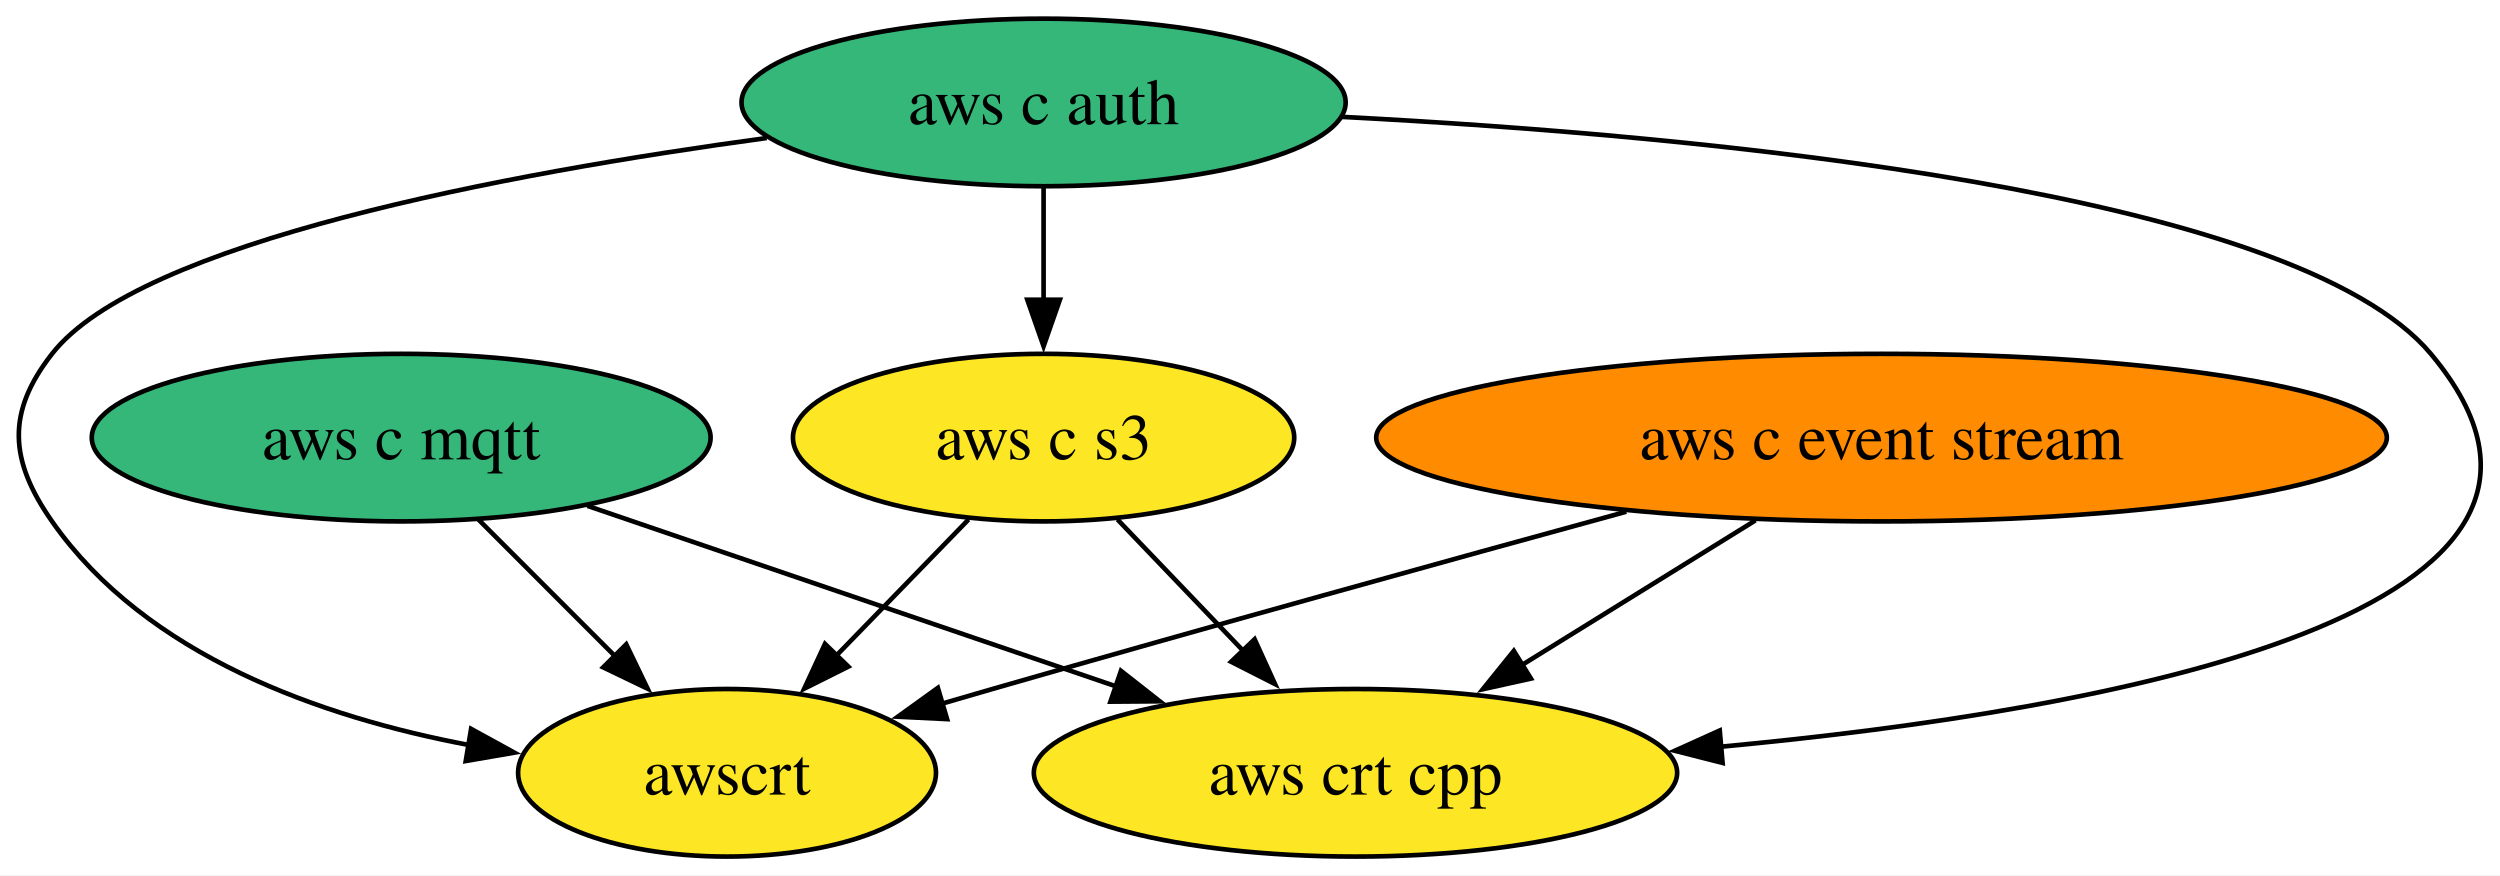
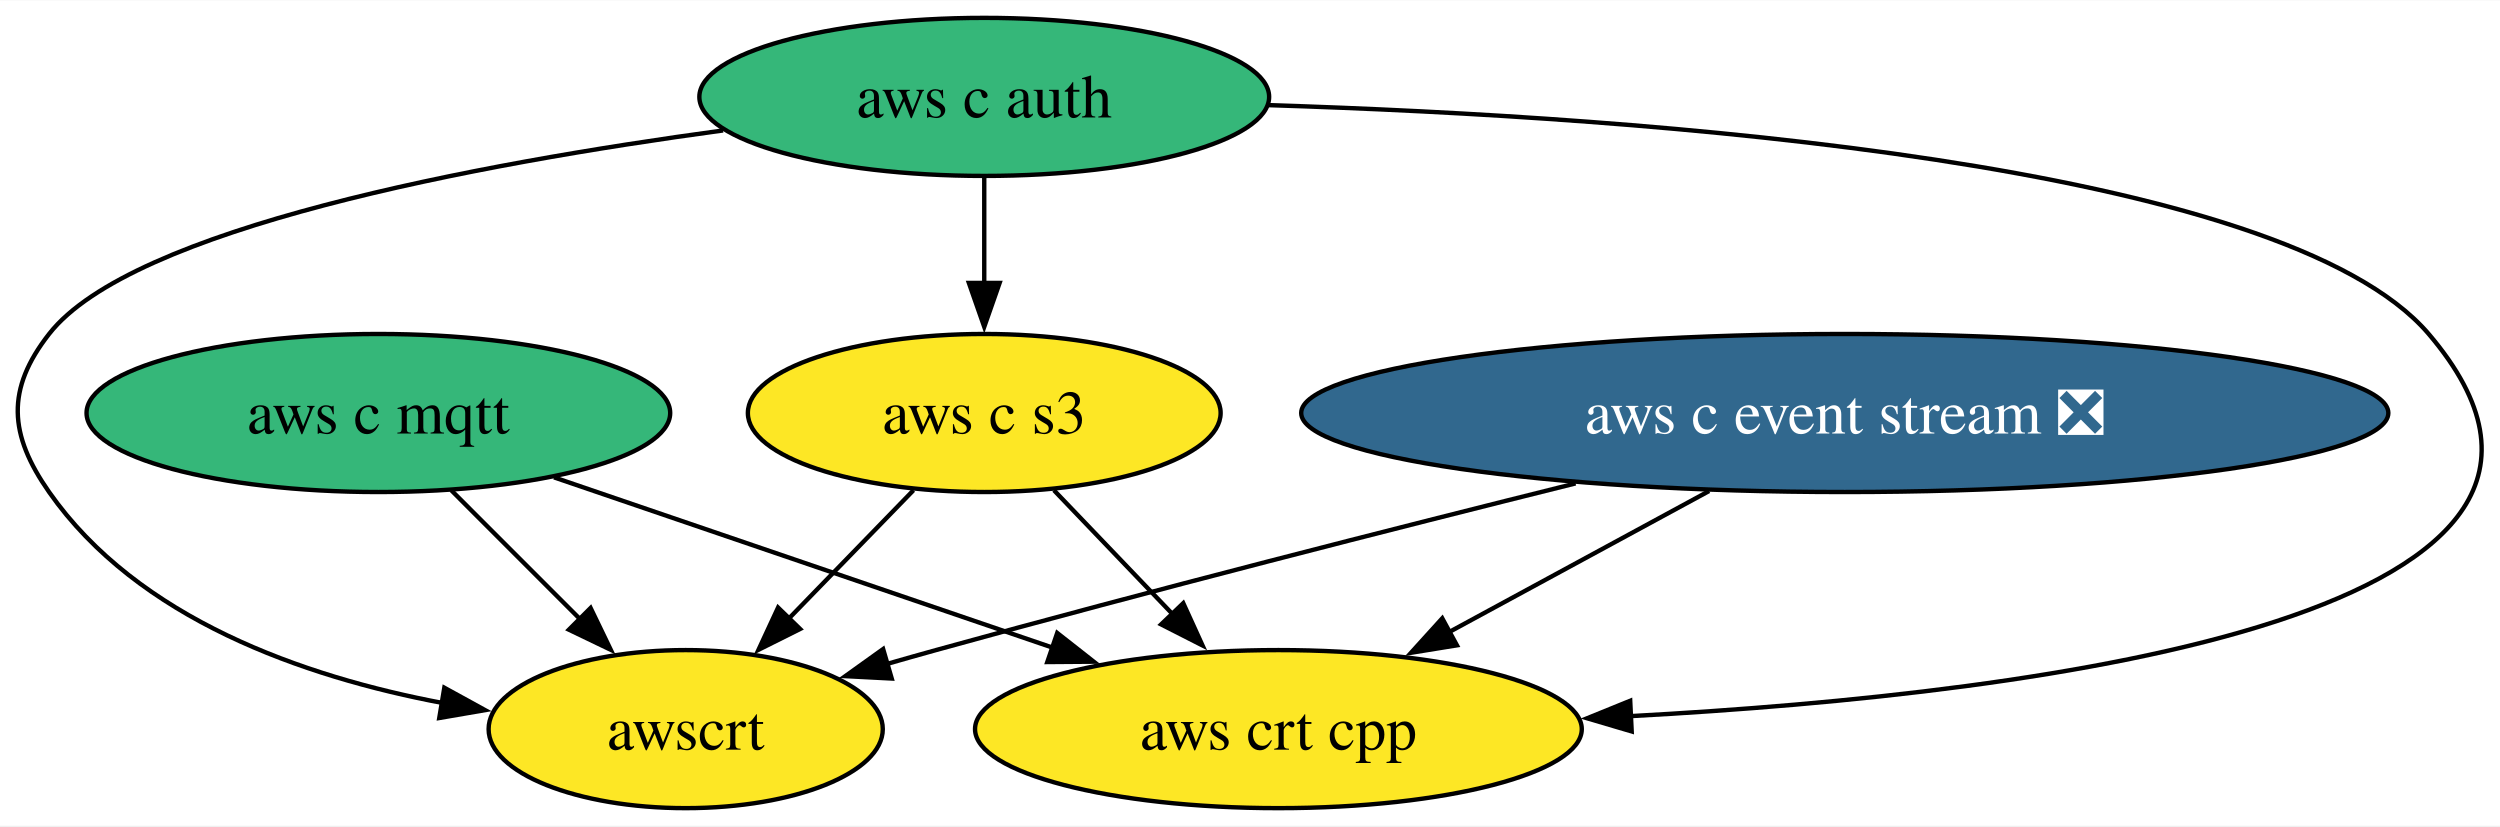
- <svg xmlns="http://www.w3.org/2000/svg" xmlns:xlink="http://www.w3.org/1999/xlink" width="537pt" height="188pt" viewBox="0.00 0.00 537.04 188.00">
+ <svg xmlns="http://www.w3.org/2000/svg" xmlns:xlink="http://www.w3.org/1999/xlink" width="569pt" height="188pt" viewBox="0.00 0.00 569.42 188.00">
  <g id="graph0" class="graph" transform="scale(1 1) rotate(0) translate(4 184)">
-     <polygon fill="white" stroke="none" points="-4,4 -4,-184 533.04,-184 533.04,4 -4,4" />
+     <polygon fill="white" stroke="none" points="-4,4 -4,-184 565.42,-184 565.42,4 -4,4" />
    <g id="node1" class="node">
      <g id="a_node1">
-         <a xlink:href="https://github.com/conda-forge/aws-c-event-stream-feedstock" xlink:title="aws c event stream">
-           <ellipse fill="#ff8c00" stroke="black" cx="400.18" cy="-90" rx="108.55" ry="18" />
-           <text text-anchor="middle" x="400.18" y="-85.33" font-family="Times,serif" font-size="14.00">aws c event stream</text>
+         <a xlink:href="https://github.com/conda-forge/aws-c-event-stream-feedstock/pull/183" xlink:title="aws c event stream ❎">
+           <ellipse fill="#31688e" stroke="black" cx="416.18" cy="-90" rx="123.81" ry="18" />
+           <text text-anchor="middle" x="416.18" y="-85.33" font-family="Times,serif" font-size="14.00" fill="white">aws c event stream ❎</text>
        </a>
      </g>
    </g>
    <g id="node4" class="node">
      <g id="a_node4">
        <a xlink:href="https://github.com/conda-forge/aws-crt-cpp-feedstock" xlink:title="aws crt cpp">
          <ellipse fill="#fde725" stroke="black" cx="287.18" cy="-18" rx="69.1" ry="18" />
          <text text-anchor="middle" x="287.18" y="-13.32" font-family="Times,serif" font-size="14.00">aws crt cpp</text>
        </a>
      </g>
    </g>
    <g id="edge1" class="edge">
-       <path fill="none" stroke="black" d="M373.11,-72.23C358.08,-62.92 339.19,-51.22 322.95,-41.16" />
-       <polygon fill="black" stroke="black" points="324.87,-38.24 314.53,-35.95 321.19,-44.19 324.87,-38.24" />
+       <path fill="none" stroke="black" d="M385.28,-72.23C367.54,-62.61 345.1,-50.43 326.16,-40.16" />
+       <polygon fill="black" stroke="black" points="327.84,-37.09 317.38,-35.39 324.5,-43.24 327.84,-37.09" />
    </g>
    <g id="node6" class="node">
      <g id="a_node6">
        <a xlink:href="https://github.com/conda-forge/awscrt-feedstock" xlink:title="awscrt">
          <ellipse fill="#fde725" stroke="black" cx="152.18" cy="-18" rx="44.89" ry="18" />
          <text text-anchor="middle" x="152.18" y="-13.32" font-family="Times,serif" font-size="14.00">awscrt</text>
        </a>
      </g>
    </g>
    <g id="edge2" class="edge">
-       <path fill="none" stroke="black" d="M345.35,-74.09C307.13,-63.62 254.98,-49.18 209.18,-36 205.65,-34.99 202.01,-33.93 198.35,-32.85" />
-       <polygon fill="black" stroke="black" points="199.45,-29.53 188.87,-30.05 197.47,-36.24 199.45,-29.53" />
+       <path fill="none" stroke="black" d="M354.87,-73.97C313.59,-63.69 257.98,-49.52 209.18,-36 205.48,-34.98 201.66,-33.89 197.83,-32.79" />
+       <polygon fill="black" stroke="black" points="199.11,-29.52 188.53,-30.07 197.15,-36.24 199.11,-29.52" />
    </g>
    <g id="node2" class="node">
      <g id="a_node2">
        <a xlink:href="https://github.com/conda-forge/aws-c-mqtt-feedstock" xlink:title="aws c mqtt">
          <ellipse fill="#35b779" stroke="black" cx="82.18" cy="-90" rx="66.47" ry="18" />
          <text text-anchor="middle" x="82.18" y="-85.33" font-family="Times,serif" font-size="14.00">aws c mqtt</text>
        </a>
      </g>
    </g>
    <g id="edge3" class="edge">
      <path fill="none" stroke="black" d="M122.19,-75.34C154.71,-64.23 200.81,-48.49 236.01,-36.47" />
      <polygon fill="black" stroke="black" points="236.8,-39.9 245.13,-33.36 234.54,-33.28 236.8,-39.9" />
    </g>
    <g id="edge4" class="edge">
      <path fill="none" stroke="black" d="M98.77,-72.41C107.52,-63.66 118.42,-52.75 128.09,-43.08" />
      <polygon fill="black" stroke="black" points="130.52,-45.6 135.12,-36.06 125.57,-40.65 130.52,-45.6" />
    </g>
    <g id="node3" class="node">
      <g id="a_node3">
        <a xlink:href="https://github.com/conda-forge/aws-c-auth-feedstock" xlink:title="aws c auth">
          <ellipse fill="#35b779" stroke="black" cx="220.18" cy="-162" rx="64.89" ry="18" />
          <text text-anchor="middle" x="220.18" y="-157.32" font-family="Times,serif" font-size="14.00">aws c auth</text>
        </a>
      </g>
    </g>
    <g id="edge6" class="edge">
-       <path fill="none" stroke="black" d="M284.29,-158.9C362.79,-154.83 488.94,-142.89 518.18,-108 564.75,-52.41 449.56,-31.44 365.62,-23.6" />
-       <polygon fill="black" stroke="black" points="366.04,-20.12 355.77,-22.73 365.43,-27.09 366.04,-20.12" />
+       <path fill="none" stroke="black" d="M284.98,-160.12C371,-157.42 515.93,-147.03 549.18,-108 603.36,-44.39 462.98,-26.13 367.4,-20.96" />
+       <polygon fill="black" stroke="black" points="367.65,-17.47 357.49,-20.47 367.31,-24.46 367.65,-17.47" />
    </g>
    <g id="node5" class="node">
      <g id="a_node5">
        <a xlink:href="https://github.com/conda-forge/aws-c-s3-feedstock" xlink:title="aws c s3">
          <ellipse fill="#fde725" stroke="black" cx="220.18" cy="-90" rx="53.84" ry="18" />
          <text text-anchor="middle" x="220.18" y="-85.33" font-family="Times,serif" font-size="14.00">aws c s3</text>
        </a>
      </g>
    </g>
    <g id="edge5" class="edge">
      <path fill="none" stroke="black" d="M220.18,-143.7C220.18,-136.41 220.18,-127.73 220.18,-119.54" />
      <polygon fill="black" stroke="black" points="223.68,-119.62 220.18,-109.62 216.68,-119.62 223.68,-119.62" />
    </g>
    <g id="edge7" class="edge">
      <path fill="none" stroke="black" d="M160.7,-154.36C104.46,-146.72 25.95,-132.02 7.18,-108 -2.68,-95.39 -1.99,-85.11 7.18,-72 27.37,-43.12 65.08,-29.92 96.98,-23.92" />
      <polygon fill="black" stroke="black" points="97.2,-27.43 106.49,-22.33 96.05,-20.53 97.2,-27.43" />
    </g>
    <g id="edge8" class="edge">
      <path fill="none" stroke="black" d="M236.05,-72.41C244.11,-63.99 254.07,-53.58 263.06,-44.2" />
      <polygon fill="black" stroke="black" points="265.51,-46.69 269.9,-37.05 260.46,-41.85 265.51,-46.69" />
    </g>
    <g id="edge9" class="edge">
      <path fill="none" stroke="black" d="M204.06,-72.41C195.56,-63.66 184.96,-52.75 175.57,-43.08" />
      <polygon fill="black" stroke="black" points="178.24,-40.81 168.76,-36.07 173.22,-45.69 178.24,-40.81" />
    </g>
  </g>
</svg>
